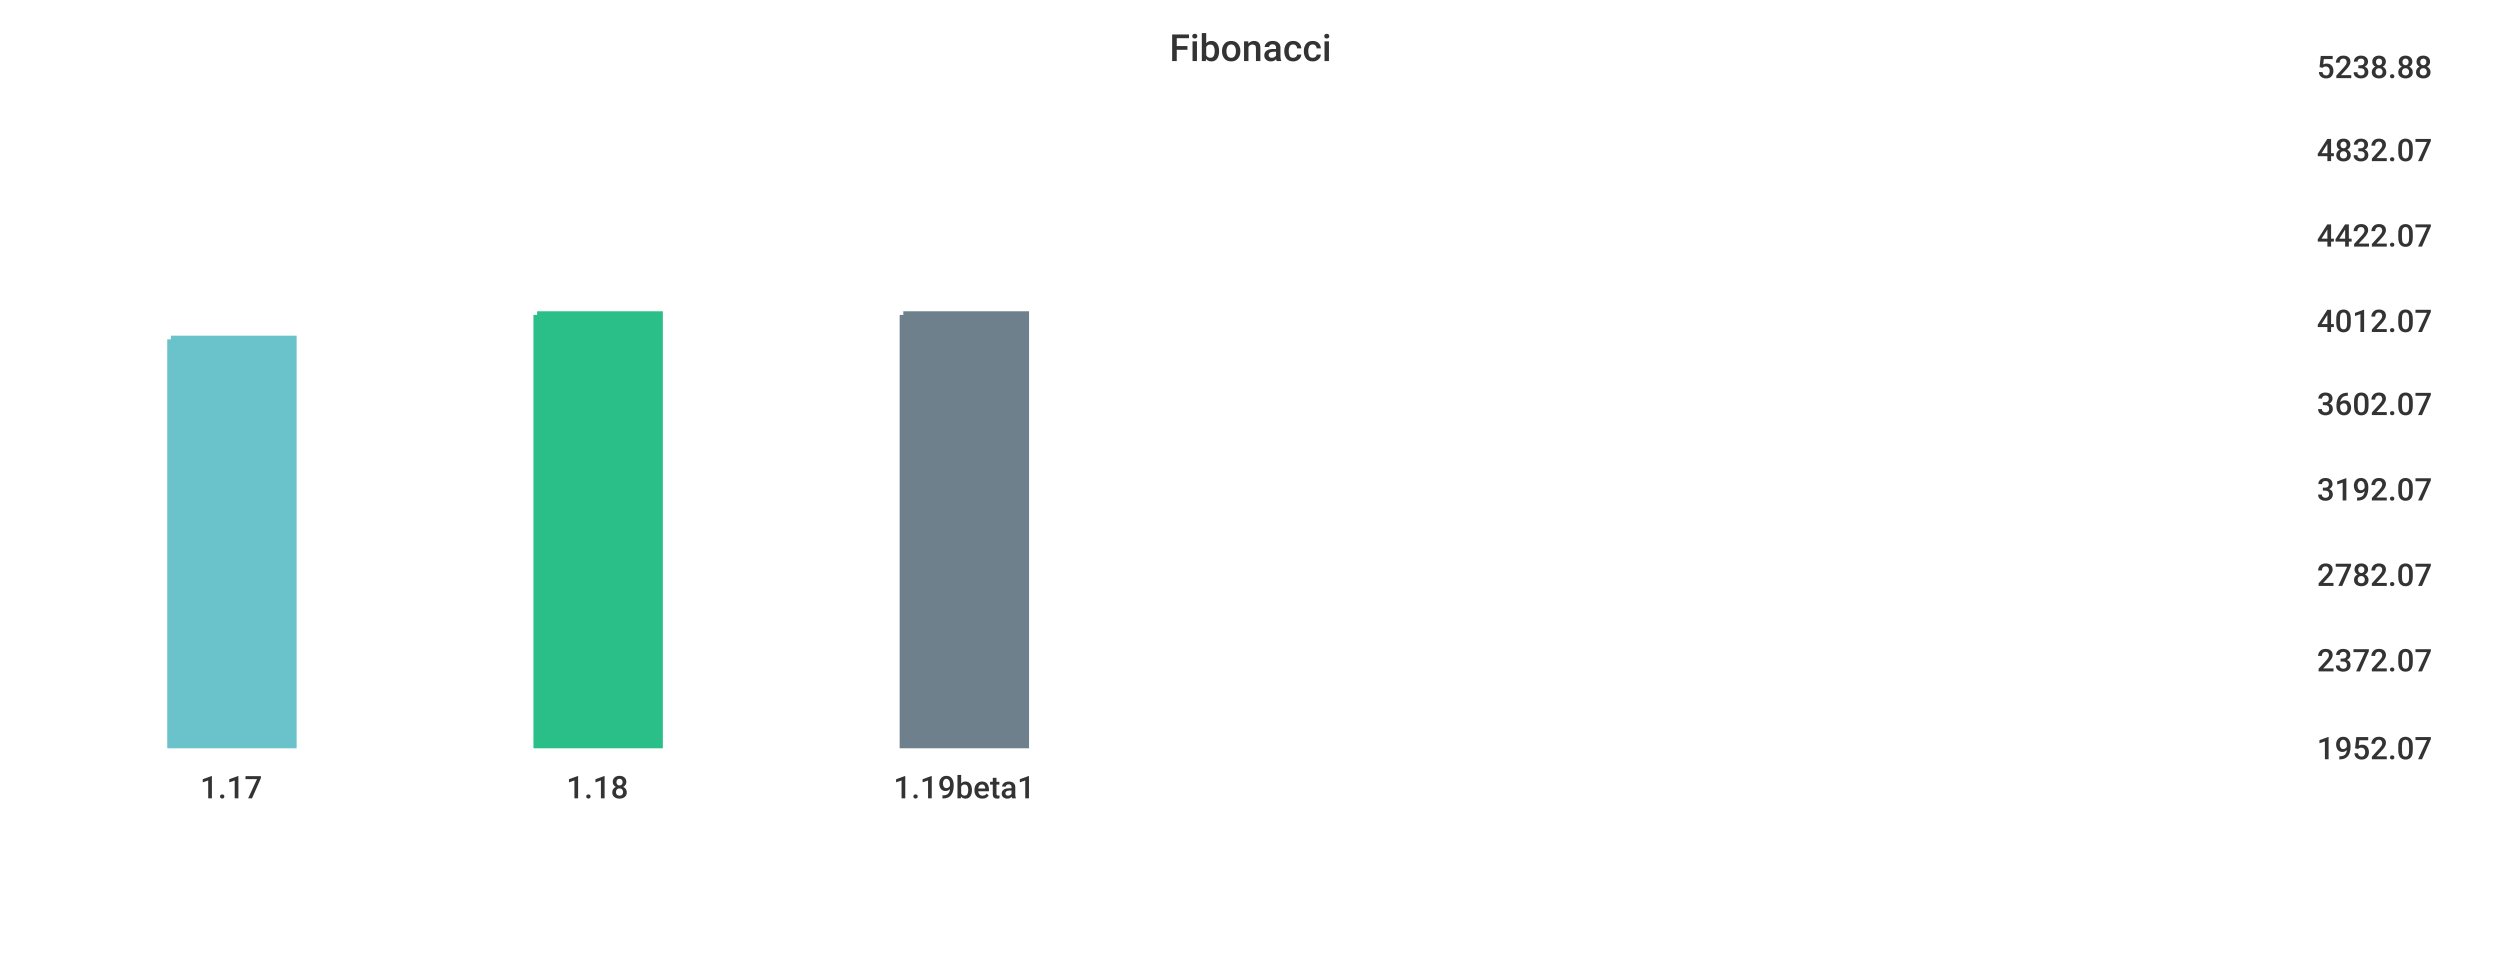
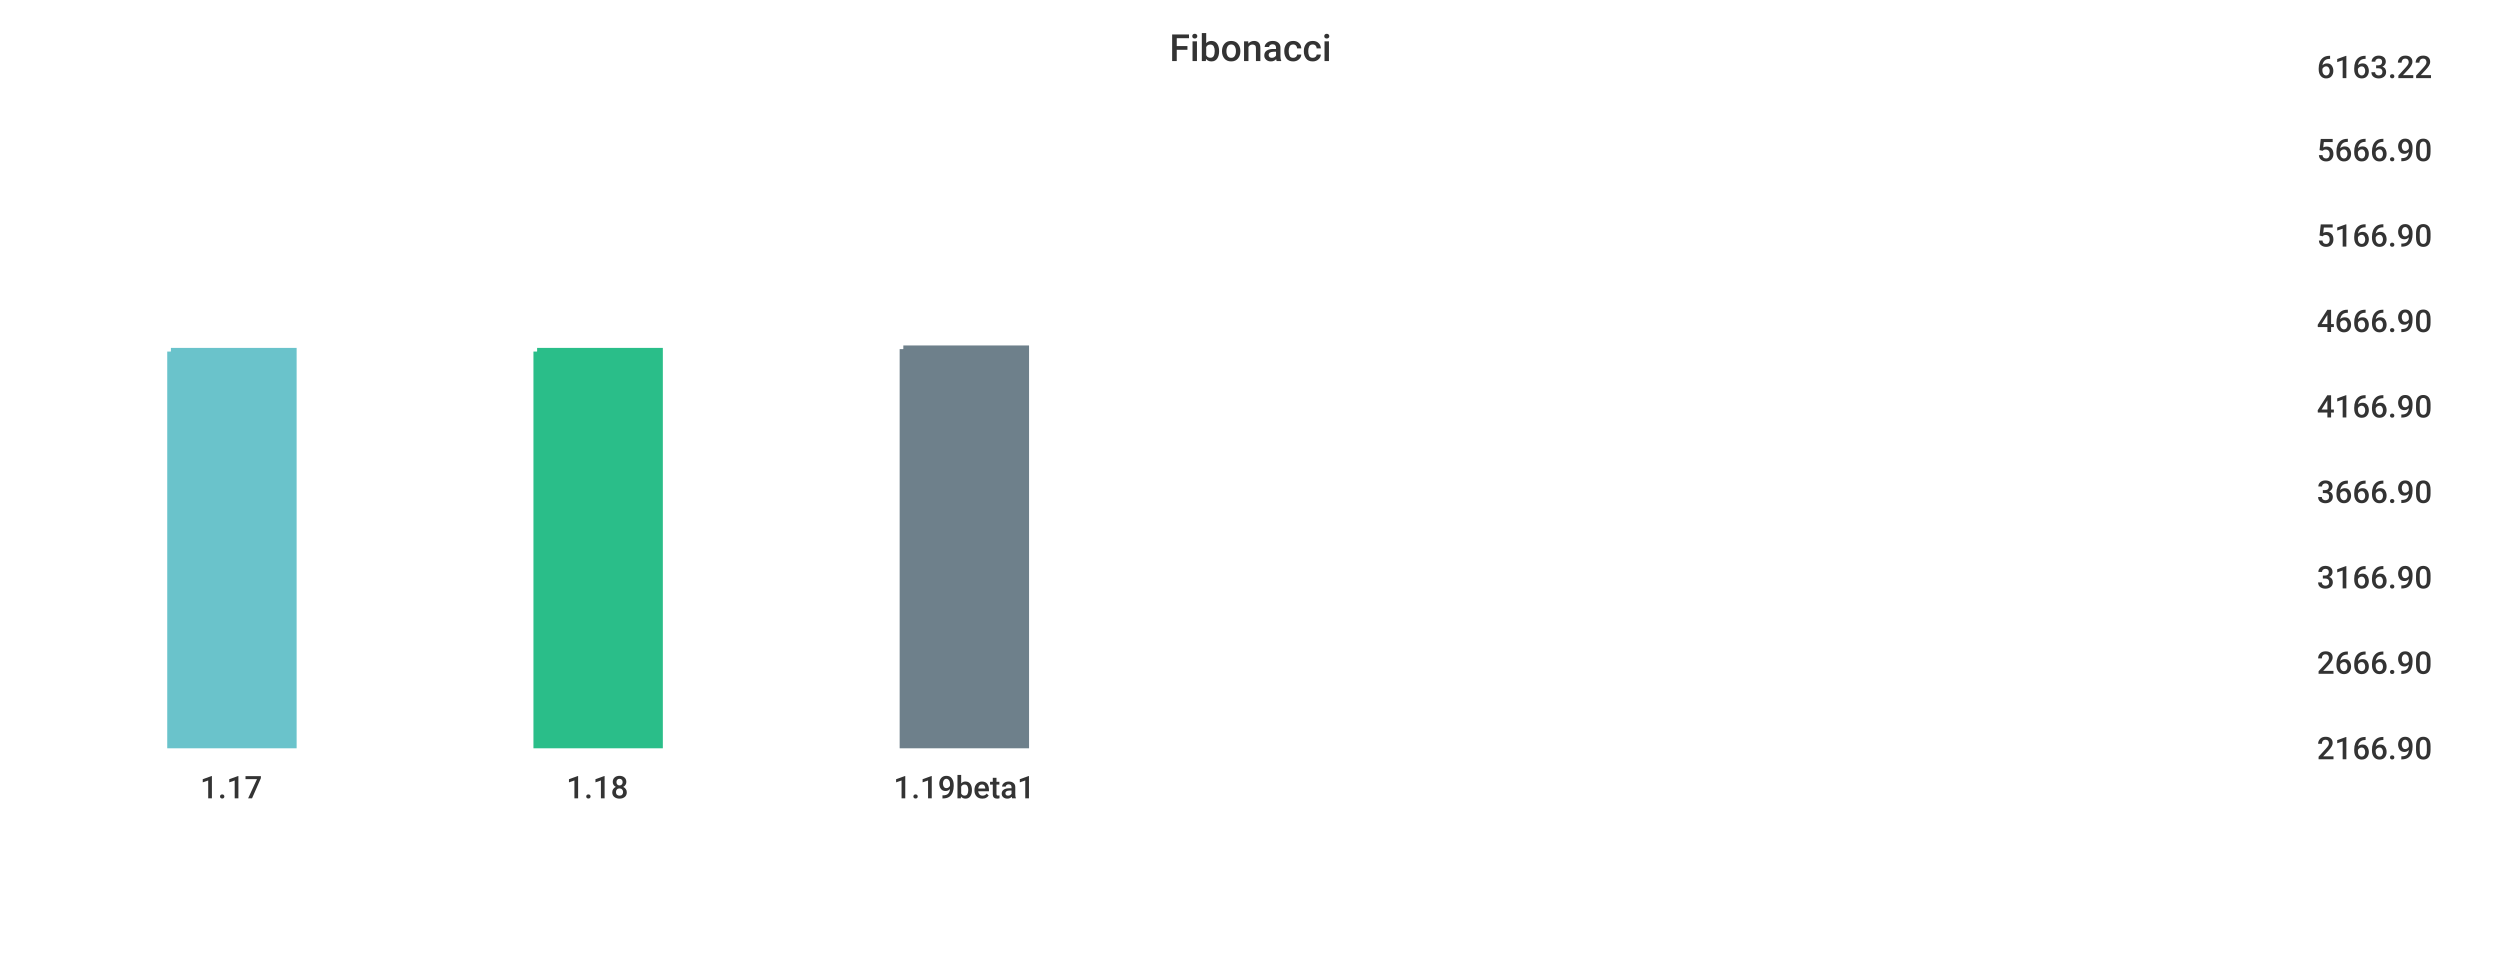
<svg xmlns="http://www.w3.org/2000/svg" width="1024" height="400">\n<path d="M 0 0 L 1024 0 L 1024 400 L 0 400 L 0 0" style="stroke-width:0;stroke:rgba(255,255,255,1.0);fill:rgba(255,255,255,1.0)" />
  <path d="M 20 26 L 934 26 L 934 305 L 20 305 L 20 26" style="stroke-width:0;stroke:rgba(255,255,255,1.0);fill:rgba(255,255,255,1.0)" />
-   <path d="M 70 139 L 120 139 L 120 305 L 70 305 L 70 139" style="stroke-width:3;stroke:rgba(106,195,203,1.0);fill:rgba(106,195,203,1.0)" />
-   <path d="M 220 129 L 270 129 L 270 305 L 220 305 L 220 129" style="stroke-width:3;stroke:rgba(42,190,137,1.0);fill:rgba(42,190,137,1.0)" />
-   <path d="M 370 129 L 420 129 L 420 305 L 370 305 L 370 129" style="stroke-width:3;stroke:rgba(110,128,139,1.0);fill:rgba(110,128,139,1.0)" />
+   <path d="M 70 144 L 120 144 L 120 305 L 70 305 L 70 144" style="stroke-width:3;stroke:rgba(106,195,203,1.0);fill:rgba(106,195,203,1.0)" />
+   <path d="M 220 144 L 270 144 L 270 305 L 220 305 L 220 144" style="stroke-width:3;stroke:rgba(42,190,137,1.0);fill:rgba(42,190,137,1.0)" />
+   <path d="M 370 143 L 420 143 L 420 305 L 370 305 L 370 143" style="stroke-width:3;stroke:rgba(110,128,139,1.0);fill:rgba(110,128,139,1.0)" />
  <path d="M 20 305 L 934 305" style="stroke-width:0;stroke:rgba(51,51,51,1.0);fill:none" />
  <path d="M 20 305 L 20 310" style="stroke-width:0;stroke:rgba(51,51,51,1.0);fill:none" />
  <text x="82" y="327" style="stroke-width:0;stroke:none;fill:rgba(51,51,51,1.0);font-size:12.8px;font-family:'Roboto Medium',sans-serif">1.17</text>
  <path d="M 170 305 L 170 310" style="stroke-width:0;stroke:rgba(51,51,51,1.0);fill:none" />
  <text x="232" y="327" style="stroke-width:0;stroke:none;fill:rgba(51,51,51,1.0);font-size:12.8px;font-family:'Roboto Medium',sans-serif">1.18</text>
  <path d="M 320 305 L 320 310" style="stroke-width:0;stroke:rgba(51,51,51,1.0);fill:none" />
  <text x="366" y="327" style="stroke-width:0;stroke:none;fill:rgba(51,51,51,1.0);font-size:12.8px;font-family:'Roboto Medium',sans-serif">1.19beta1</text>
  <path d="M 934 26 L 934 305" style="stroke-width:0;stroke:rgba(51,51,51,1.0);fill:none" />
  <path d="M 934 305 L 939 305" style="stroke-width:0;stroke:rgba(51,51,51,1.0);fill:none" />
  <path d="M 934 305 L 939 305" style="stroke-width:0;stroke:rgba(51,51,51,1.0);fill:none" />
-   <text x="949" y="311" style="stroke-width:0;stroke:none;fill:rgba(51,51,51,1.0);font-size:12.8px;font-family:'Roboto Medium',sans-serif">1952.07</text>
-   <path d="M 934 269 L 939 269" style="stroke-width:0;stroke:rgba(51,51,51,1.0);fill:none" />
-   <text x="949" y="275" style="stroke-width:0;stroke:none;fill:rgba(51,51,51,1.0);font-size:12.8px;font-family:'Roboto Medium',sans-serif">2372.07</text>
-   <path d="M 934 234 L 939 234" style="stroke-width:0;stroke:rgba(51,51,51,1.0);fill:none" />
-   <text x="949" y="240" style="stroke-width:0;stroke:none;fill:rgba(51,51,51,1.0);font-size:12.8px;font-family:'Roboto Medium',sans-serif">2782.07</text>
-   <path d="M 934 199 L 939 199" style="stroke-width:0;stroke:rgba(51,51,51,1.0);fill:none" />
-   <text x="949" y="205" style="stroke-width:0;stroke:none;fill:rgba(51,51,51,1.0);font-size:12.8px;font-family:'Roboto Medium',sans-serif">3192.07</text>
-   <path d="M 934 164 L 939 164" style="stroke-width:0;stroke:rgba(51,51,51,1.0);fill:none" />
-   <text x="949" y="170" style="stroke-width:0;stroke:none;fill:rgba(51,51,51,1.0);font-size:12.8px;font-family:'Roboto Medium',sans-serif">3602.07</text>
+   <text x="949" y="311" style="stroke-width:0;stroke:none;fill:rgba(51,51,51,1.0);font-size:12.8px;font-family:'Roboto Medium',sans-serif">2166.90</text>
+   <path d="M 934 270 L 939 270" style="stroke-width:0;stroke:rgba(51,51,51,1.0);fill:none" />
+   <text x="949" y="276" style="stroke-width:0;stroke:none;fill:rgba(51,51,51,1.0);font-size:12.8px;font-family:'Roboto Medium',sans-serif">2666.90</text>
+   <path d="M 934 235 L 939 235" style="stroke-width:0;stroke:rgba(51,51,51,1.0);fill:none" />
+   <text x="949" y="241" style="stroke-width:0;stroke:none;fill:rgba(51,51,51,1.0);font-size:12.8px;font-family:'Roboto Medium',sans-serif">3166.90</text>
+   <path d="M 934 200 L 939 200" style="stroke-width:0;stroke:rgba(51,51,51,1.0);fill:none" />
+   <text x="949" y="206" style="stroke-width:0;stroke:none;fill:rgba(51,51,51,1.0);font-size:12.8px;font-family:'Roboto Medium',sans-serif">3666.90</text>
+   <path d="M 934 165 L 939 165" style="stroke-width:0;stroke:rgba(51,51,51,1.0);fill:none" />
+   <text x="949" y="171" style="stroke-width:0;stroke:none;fill:rgba(51,51,51,1.0);font-size:12.8px;font-family:'Roboto Medium',sans-serif">4166.90</text>
  <path d="M 934 130 L 939 130" style="stroke-width:0;stroke:rgba(51,51,51,1.0);fill:none" />
-   <text x="949" y="136" style="stroke-width:0;stroke:none;fill:rgba(51,51,51,1.0);font-size:12.8px;font-family:'Roboto Medium',sans-serif">4012.07</text>
+   <text x="949" y="136" style="stroke-width:0;stroke:none;fill:rgba(51,51,51,1.0);font-size:12.8px;font-family:'Roboto Medium',sans-serif">4666.90</text>
  <path d="M 934 95 L 939 95" style="stroke-width:0;stroke:rgba(51,51,51,1.0);fill:none" />
-   <text x="949" y="101" style="stroke-width:0;stroke:none;fill:rgba(51,51,51,1.0);font-size:12.8px;font-family:'Roboto Medium',sans-serif">4422.07</text>
+   <text x="949" y="101" style="stroke-width:0;stroke:none;fill:rgba(51,51,51,1.0);font-size:12.8px;font-family:'Roboto Medium',sans-serif">5166.90</text>
  <path d="M 934 60 L 939 60" style="stroke-width:0;stroke:rgba(51,51,51,1.0);fill:none" />
-   <text x="949" y="66" style="stroke-width:0;stroke:none;fill:rgba(51,51,51,1.0);font-size:12.8px;font-family:'Roboto Medium',sans-serif">4832.07</text>
+   <text x="949" y="66" style="stroke-width:0;stroke:none;fill:rgba(51,51,51,1.0);font-size:12.8px;font-family:'Roboto Medium',sans-serif">5666.90</text>
  <path d="M 934 26 L 939 26" style="stroke-width:0;stroke:rgba(51,51,51,1.0);fill:none" />
-   <text x="949" y="32" style="stroke-width:0;stroke:none;fill:rgba(51,51,51,1.0);font-size:12.8px;font-family:'Roboto Medium',sans-serif">5238.88</text>
+   <text x="949" y="32" style="stroke-width:0;stroke:none;fill:rgba(51,51,51,1.0);font-size:12.8px;font-family:'Roboto Medium',sans-serif">6163.22</text>
  <text x="479" y="25" style="stroke-width:0;stroke:none;fill:rgba(51,51,51,1.0);font-size:15.3px;font-family:'Roboto Medium',sans-serif">Fibonacci</text>
</svg>
